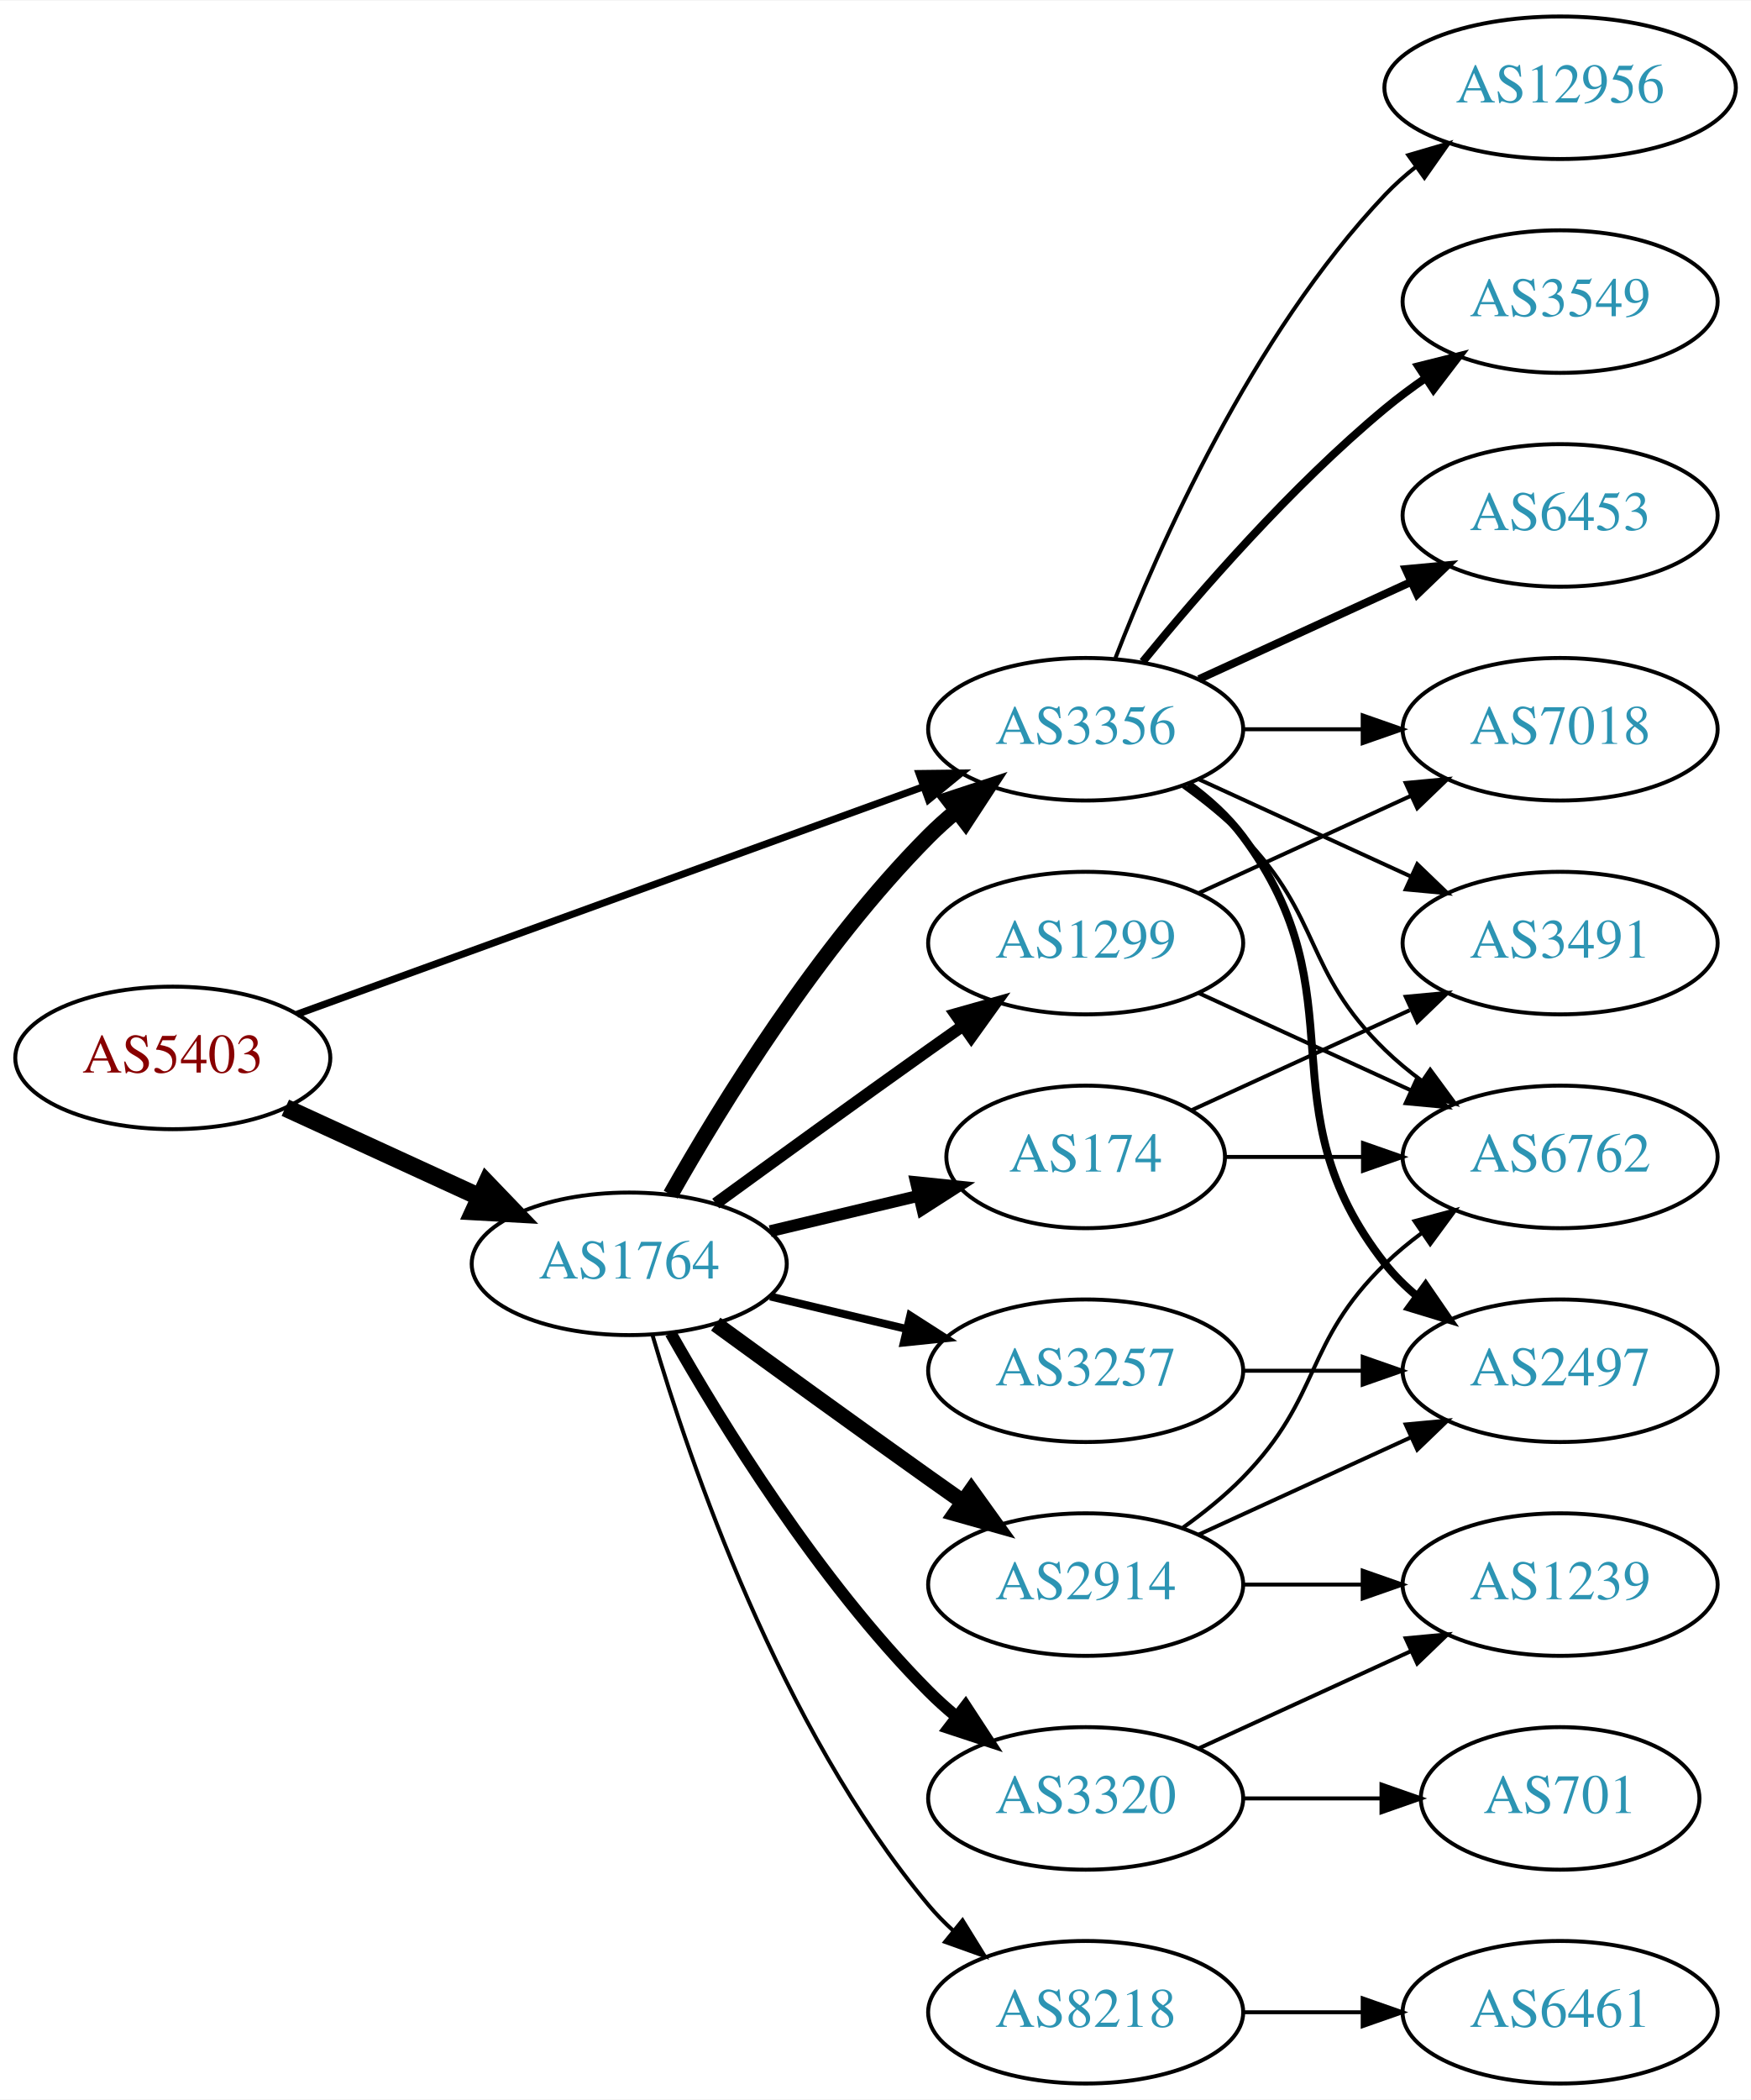
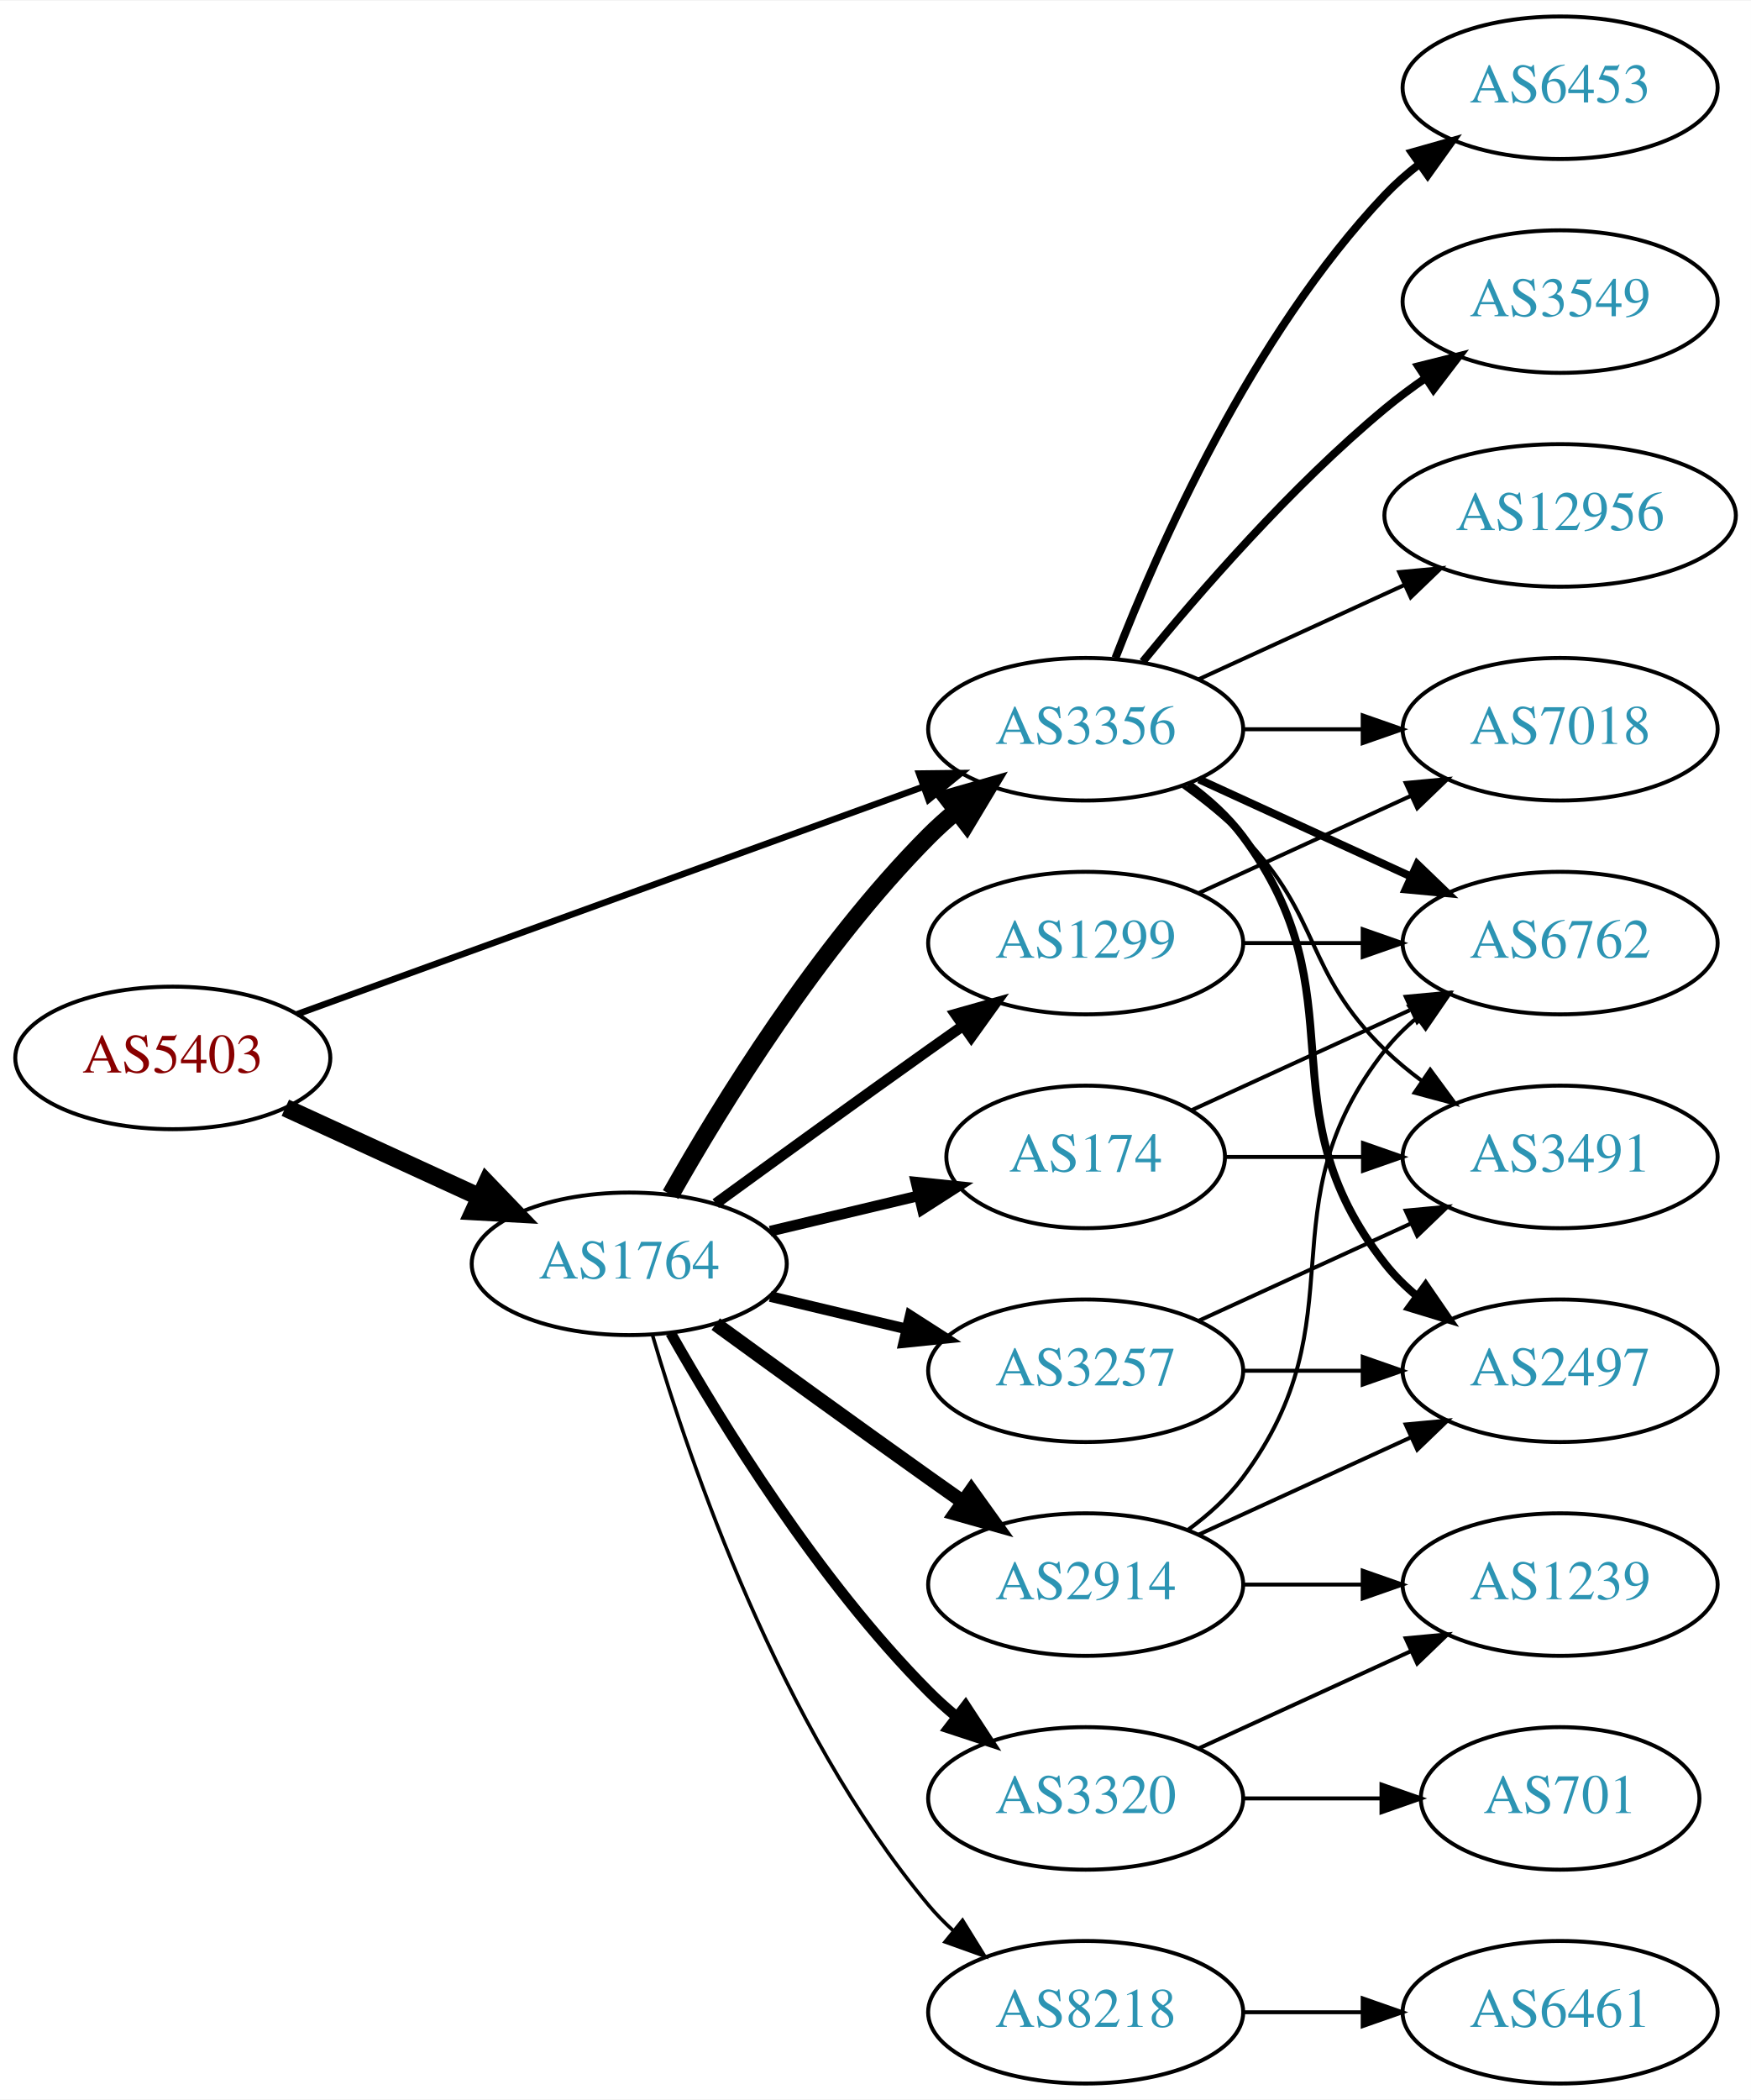
<svg xmlns="http://www.w3.org/2000/svg" xmlns:xlink="http://www.w3.org/1999/xlink" width="442pt" height="530pt" viewBox="0.00 0.00 442.27 530.00">
  <g id="graph0" class="graph" transform="scale(1 1) rotate(0) translate(4 526)">
    <polygon fill="white" stroke="none" points="-4,4 -4,-526 438.271,-526 438.271,4 -4,4" />
    <g id="node1" class="node">
      <g id="a_node1">
        <a xlink:href="/asn/5403" xlink:title="AS5403 ~ AS5403 [AT]">
          <ellipse fill="#ffffff" stroke="black" cx="39.647" cy="-259" rx="39.794" ry="18" />
          <text text-anchor="middle" x="39.647" y="-255.3" font-family="Times,serif" font-size="14.00" fill="#880000">AS5403</text>
        </a>
      </g>
    </g>
    <g id="node2" class="node">
      <g id="a_node2">
        <a xlink:href="/asn/1764" xlink:title="AS1764 ~ NEXTLAYER-AS [AT]">
          <ellipse fill="#ffffff" stroke="black" cx="154.939" cy="-207" rx="39.794" ry="18" />
          <text text-anchor="middle" x="154.939" y="-203.3" font-family="Times,serif" font-size="14.00" fill="#2c94b3">AS1764</text>
        </a>
      </g>
    </g>
    <g id="edge1" class="edge">
      <path fill="none" stroke="black" stroke-width="4.5" d="M68.072,-246.412C82.852,-239.628 101.288,-231.166 117.284,-223.824" />
      <polygon fill="black" stroke="black" stroke-width="4.5" points="118.928,-227.402 126.374,-219.652 115.643,-220.245 118.928,-227.402" />
    </g>
    <g id="node3" class="node">
      <g id="a_node3">
        <a xlink:href="/asn/3356" xlink:title="AS3356 ~ Level 3 Parent, LLC [US]">
          <ellipse fill="#ffffff" stroke="black" cx="270.232" cy="-342" rx="39.794" ry="18" />
          <text text-anchor="middle" x="270.232" y="-338.3" font-family="Times,serif" font-size="14.00" fill="#2c94b3">AS3356</text>
        </a>
      </g>
    </g>
    <g id="edge2" class="edge">
-       <path fill="none" stroke="black" stroke-width="1.8" d="M71.001,-270.022C111.732,-284.811 184.163,-311.111 229.284,-327.495" />
-       <polygon fill="black" stroke="black" stroke-width="1.8" points="228.158,-330.809 238.752,-330.933 230.547,-324.23 228.158,-330.809" />
-     </g>
-     <g id="edge7" class="edge">
-       <path fill="none" stroke="black" stroke-width="4" d="M165.399,-224.49C178.181,-247.096 202.613,-286.886 230.586,-315 232.697,-317.121 234.993,-319.188 237.378,-321.171" />
-       <polygon fill="black" stroke="black" stroke-width="4" points="235.631,-324.242 245.694,-327.556 239.894,-318.69 235.631,-324.242" />
+       <path fill="none" stroke="black" stroke-width="1.636" d="M71.001,-270.022C111.732,-284.811 184.163,-311.111 229.284,-327.495" />
+       <polygon fill="black" stroke="black" stroke-width="1.636" points="228.158,-330.809 238.752,-330.933 230.547,-324.23 228.158,-330.809" />
+     </g>
+     <g id="edge8" class="edge">
+       <path fill="none" stroke="black" stroke-width="4.5" d="M165.399,-224.49C178.181,-247.096 202.613,-286.886 230.586,-315 232.697,-317.121 234.993,-319.188 237.378,-321.171" />
+       <polygon fill="black" stroke="black" stroke-width="4.5" points="235.364,-324.589 245.694,-327.556 240.16,-318.343 235.364,-324.589" />
    </g>
    <g id="node4" class="node">
      <g id="a_node4">
+         <a xlink:href="/asn/174" xlink:title="AS174 ~ Cogent Communications [US]">
+           <ellipse fill="#ffffff" stroke="black" cx="270.232" cy="-234" rx="35.194" ry="18" />
+           <text text-anchor="middle" x="270.232" y="-230.3" font-family="Times,serif" font-size="14.00" fill="#2c94b3">AS174</text>
+         </a>
+       </g>
+     </g>
+     <g id="edge3" class="edge">
+       <path fill="none" stroke="black" stroke-width="2.7" d="M190.547,-215.248C202.341,-218.058 215.646,-221.229 227.913,-224.153" />
+       <polygon fill="black" stroke="black" stroke-width="2.7" points="227.379,-227.624 237.918,-226.537 229.002,-220.814 227.379,-227.624" />
+     </g>
+     <g id="node5" class="node">
+       <g id="a_node5">
        <a xlink:href="/asn/1299" xlink:title="AS1299 ~ Telia Carrier [EU]">
          <ellipse fill="#ffffff" stroke="black" cx="270.232" cy="-288" rx="39.794" ry="18" />
          <text text-anchor="middle" x="270.232" y="-284.3" font-family="Times,serif" font-size="14.00" fill="#2c94b3">AS1299</text>
        </a>
      </g>
    </g>
-     <g id="edge3" class="edge">
-       <path fill="none" stroke="black" stroke-width="3" d="M176.788,-222.222C191.722,-233.091 212.335,-248.025 230.586,-261 233.406,-263.005 236.349,-265.085 239.297,-267.159" />
-       <polygon fill="black" stroke="black" stroke-width="3" points="237.325,-270.05 247.522,-272.926 241.344,-264.319 237.325,-270.05" />
-     </g>
-     <g id="node5" class="node">
-       <g id="a_node5">
+     <g id="edge4" class="edge">
+       <path fill="none" stroke="black" stroke-width="2.7" d="M176.788,-222.222C191.722,-233.091 212.335,-248.025 230.586,-261 233.406,-263.005 236.349,-265.085 239.297,-267.159" />
+       <polygon fill="black" stroke="black" stroke-width="2.7" points="237.325,-270.05 247.522,-272.926 241.344,-264.319 237.325,-270.05" />
+     </g>
+     <g id="node6" class="node">
+       <g id="a_node6">
+         <a xlink:href="/asn/3257" xlink:title="AS3257 ~ GTT [DE]">
+           <ellipse fill="#ffffff" stroke="black" cx="270.232" cy="-180" rx="39.794" ry="18" />
+           <text text-anchor="middle" x="270.232" y="-176.3" font-family="Times,serif" font-size="14.00" fill="#2c94b3">AS3257</text>
+         </a>
+       </g>
+     </g>
+     <g id="edge5" class="edge">
+       <path fill="none" stroke="black" stroke-width="2.7" d="M190.547,-198.752C201.418,-196.162 213.572,-193.265 225.015,-190.538" />
+       <polygon fill="black" stroke="black" stroke-width="2.7" points="225.921,-193.92 234.837,-188.197 224.298,-187.111 225.921,-193.92" />
+     </g>
+     <g id="node7" class="node">
+       <g id="a_node7">
+         <a xlink:href="/asn/2914" xlink:title="AS2914 ~ NTT America, Inc. [US]">
+           <ellipse fill="#ffffff" stroke="black" cx="270.232" cy="-126" rx="39.794" ry="18" />
+           <text text-anchor="middle" x="270.232" y="-122.3" font-family="Times,serif" font-size="14.00" fill="#2c94b3">AS2914</text>
+         </a>
+       </g>
+     </g>
+     <g id="edge6" class="edge">
+       <path fill="none" stroke="black" stroke-width="3.6" d="M176.788,-191.778C191.722,-180.909 212.335,-165.975 230.586,-153 233.406,-150.995 236.349,-148.915 239.297,-146.841" />
+       <polygon fill="black" stroke="black" stroke-width="3.6" points="241.344,-149.681 247.522,-141.074 237.325,-143.95 241.344,-149.681" />
+     </g>
+     <g id="node8" class="node">
+       <g id="a_node8">
        <a xlink:href="/asn/8218" xlink:title="AS8218 ~ legacy Neotelecoms [FR]">
          <ellipse fill="#ffffff" stroke="black" cx="270.232" cy="-18" rx="39.794" ry="18" />
          <text text-anchor="middle" x="270.232" y="-14.3" font-family="Times,serif" font-size="14.00" fill="#2c94b3">AS8218</text>
        </a>
      </g>
    </g>
-     <g id="edge4" class="edge">
-       <path fill="none" stroke="black" d="M160.814,-188.998C170.127,-157.156 192.944,-90.019 230.586,-45 232.456,-42.763 234.554,-40.626 236.781,-38.604" />
-       <polygon fill="black" stroke="black" points="239.128,-41.208 244.7,-32.196 234.724,-35.766 239.128,-41.208" />
-     </g>
-     <g id="node6" class="node">
-       <g id="a_node6">
-         <a xlink:href="/asn/2914" xlink:title="AS2914 ~ NTT America, Inc. [US]">
-           <ellipse fill="#ffffff" stroke="black" cx="270.232" cy="-126" rx="39.794" ry="18" />
-           <text text-anchor="middle" x="270.232" y="-122.3" font-family="Times,serif" font-size="14.00" fill="#2c94b3">AS2914</text>
-         </a>
-       </g>
-     </g>
-     <g id="edge5" class="edge">
-       <path fill="none" stroke="black" stroke-width="4" d="M176.788,-191.778C191.722,-180.909 212.335,-165.975 230.586,-153 233.406,-150.995 236.349,-148.915 239.297,-146.841" />
-       <polygon fill="black" stroke="black" stroke-width="4" points="241.344,-149.681 247.522,-141.074 237.325,-143.95 241.344,-149.681" />
-     </g>
-     <g id="node7" class="node">
-       <g id="a_node7">
-         <a xlink:href="/asn/174" xlink:title="AS174 ~ Cogent Communications [US]">
-           <ellipse fill="#ffffff" stroke="black" cx="270.232" cy="-234" rx="35.194" ry="18" />
-           <text text-anchor="middle" x="270.232" y="-230.3" font-family="Times,serif" font-size="14.00" fill="#2c94b3">AS174</text>
-         </a>
-       </g>
-     </g>
-     <g id="edge6" class="edge">
-       <path fill="none" stroke="black" stroke-width="3" d="M190.547,-215.248C202.341,-218.058 215.646,-221.229 227.913,-224.153" />
-       <polygon fill="black" stroke="black" stroke-width="3" points="227.379,-227.624 237.918,-226.537 229.002,-220.814 227.379,-227.624" />
-     </g>
-     <g id="node8" class="node">
-       <g id="a_node8">
-         <a xlink:href="/asn/3257" xlink:title="AS3257 ~ GTT [DE]">
-           <ellipse fill="#ffffff" stroke="black" cx="270.232" cy="-180" rx="39.794" ry="18" />
-           <text text-anchor="middle" x="270.232" y="-176.3" font-family="Times,serif" font-size="14.00" fill="#2c94b3">AS3257</text>
-         </a>
-       </g>
-     </g>
-     <g id="edge8" class="edge">
-       <path fill="none" stroke="black" stroke-width="2" d="M190.547,-198.752C201.418,-196.162 213.572,-193.265 225.015,-190.538" />
-       <polygon fill="black" stroke="black" stroke-width="2" points="225.921,-193.92 234.837,-188.197 224.298,-187.111 225.921,-193.92" />
+     <g id="edge7" class="edge">
+       <path fill="none" stroke="black" stroke-width="0.9" d="M160.814,-188.998C170.127,-157.156 192.944,-90.019 230.586,-45 232.456,-42.763 234.554,-40.626 236.781,-38.604" />
+       <polygon fill="black" stroke="black" stroke-width="0.9" points="239.128,-41.208 244.7,-32.196 234.724,-35.766 239.128,-41.208" />
    </g>
    <g id="node9" class="node">
      <g id="a_node9">
        <a xlink:href="/asn/3320" xlink:title="AS3320 ~ DTAG [DE]">
          <ellipse fill="#ffffff" stroke="black" cx="270.232" cy="-72" rx="39.794" ry="18" />
          <text text-anchor="middle" x="270.232" y="-68.3" font-family="Times,serif" font-size="14.00" fill="#2c94b3">AS3320</text>
        </a>
      </g>
    </g>
    <g id="edge9" class="edge">
-       <path fill="none" stroke="black" stroke-width="3" d="M165.399,-189.51C178.181,-166.904 202.613,-127.114 230.586,-99 232.697,-96.879 234.993,-94.812 237.378,-92.829" />
-       <polygon fill="black" stroke="black" stroke-width="3" points="239.894,-95.31 245.694,-86.444 235.631,-89.758 239.894,-95.31" />
-     </g>
-     <g id="node11" class="node">
-       <g id="a_node11">
+       <path fill="none" stroke="black" stroke-width="2.7" d="M165.399,-189.51C178.181,-166.904 202.613,-127.114 230.586,-99 232.697,-96.879 234.993,-94.812 237.378,-92.829" />
+       <polygon fill="black" stroke="black" stroke-width="2.7" points="239.894,-95.31 245.694,-86.444 235.631,-89.758 239.894,-95.31" />
+     </g>
+     <g id="node10" class="node">
+       <g id="a_node10">
+         <a xlink:href="/asn/6762" xlink:title="AS6762 ~ TELECOM ITALIA SPARKLE S.p.A. [IT]">
+           <ellipse fill="#ffffff" stroke="black" cx="390.075" cy="-288" rx="39.794" ry="18" />
+           <text text-anchor="middle" x="390.075" y="-284.3" font-family="Times,serif" font-size="14.00" fill="#2c94b3">AS6762</text>
+         </a>
+       </g>
+     </g>
+     <g id="edge16" class="edge">
+       <path fill="none" stroke="black" stroke-width="2" d="M298.861,-329.339C314.818,-322.027 335.089,-312.739 352.371,-304.819" />
+       <polygon fill="black" stroke="black" stroke-width="2" points="353.986,-307.929 361.619,-300.581 351.07,-301.565 353.986,-307.929" />
+     </g>
+     <g id="node12" class="node">
+       <g id="a_node12">
        <a xlink:href="/asn/2497" xlink:title="AS2497 ~ Internet Initiative Japan Inc. [JP]">
          <ellipse fill="#ffffff" stroke="black" cx="390.075" cy="-180" rx="39.794" ry="18" />
          <text text-anchor="middle" x="390.075" y="-176.3" font-family="Times,serif" font-size="14.00" fill="#2c94b3">AS2497</text>
        </a>
      </g>
    </g>
-     <g id="edge19" class="edge">
+     <g id="edge15" class="edge">
      <path fill="none" stroke="black" stroke-width="2" d="M296.163,-328.118C301.239,-324.389 306.157,-319.984 309.879,-315 340.15,-274.458 314.58,-246.754 345.879,-207 348.204,-204.047 350.948,-201.33 353.907,-198.853" />
      <polygon fill="black" stroke="black" stroke-width="2" points="356.1,-201.585 362.103,-192.855 351.966,-195.936 356.1,-201.585" />
    </g>
-     <g id="node12" class="node">
-       <g id="a_node12">
-         <a xlink:href="/asn/6762" xlink:title="AS6762 ~ TELECOM ITALIA SPARKLE S.p.A. [IT]">
-           <ellipse fill="#ffffff" stroke="black" cx="390.075" cy="-234" rx="39.794" ry="18" />
-           <text text-anchor="middle" x="390.075" y="-230.3" font-family="Times,serif" font-size="14.00" fill="#2c94b3">AS6762</text>
-         </a>
-       </g>
-     </g>
-     <g id="edge21" class="edge">
-       <path fill="none" stroke="black" d="M294.826,-327.611C300.082,-323.852 305.414,-319.563 309.879,-315 330.051,-294.383 325.186,-281.094 345.879,-261 348.724,-258.237 351.898,-255.614 355.198,-253.166" />
-       <polygon fill="black" stroke="black" points="357.263,-255.994 363.546,-247.462 353.315,-250.214 357.263,-255.994" />
+     <g id="node14" class="node">
+       <g id="a_node14">
+         <a xlink:href="/asn/6453" xlink:title="AS6453 ~ TATA COMMUNICATIONS (AMERICA) INC [US]">
+           <ellipse fill="#ffffff" stroke="black" cx="390.075" cy="-504" rx="39.794" ry="18" />
+           <text text-anchor="middle" x="390.075" y="-500.3" font-family="Times,serif" font-size="14.00" fill="#2c94b3">AS6453</text>
+         </a>
+       </g>
+     </g>
+     <g id="edge14" class="edge">
+       <path fill="none" stroke="black" stroke-width="2" d="M277.755,-359.994C288.506,-387.728 312.163,-441.429 345.879,-477 348.465,-479.728 351.382,-482.294 354.45,-484.677" />
+       <polygon fill="black" stroke="black" stroke-width="2" points="352.604,-487.658 362.799,-490.543 356.629,-481.93 352.604,-487.658" />
    </g>
    <g id="node15" class="node">
      <g id="a_node15">
+         <a xlink:href="/asn/3549" xlink:title="AS3549 ~ Level 3 Parent, LLC [US]">
+           <ellipse fill="#ffffff" stroke="black" cx="390.075" cy="-450" rx="39.794" ry="18" />
+           <text text-anchor="middle" x="390.075" y="-446.3" font-family="Times,serif" font-size="14.00" fill="#2c94b3">AS3549</text>
+         </a>
+       </g>
+     </g>
+     <g id="edge17" class="edge">
+       <path fill="none" stroke="black" stroke-width="2" d="M284.651,-359.065C298.766,-376.375 322.181,-403.345 345.879,-423 349.095,-425.668 352.596,-428.27 356.166,-430.741" />
+       <polygon fill="black" stroke="black" stroke-width="2" points="354.244,-433.666 364.523,-436.236 358.09,-427.817 354.244,-433.666" />
+     </g>
+     <g id="node16" class="node">
+       <g id="a_node16">
        <a xlink:href="/asn/7018" xlink:title="AS7018 ~ AT&amp;T Services, Inc. [US]">
          <ellipse fill="#ffffff" stroke="black" cx="390.075" cy="-342" rx="39.794" ry="18" />
          <text text-anchor="middle" x="390.075" y="-338.3" font-family="Times,serif" font-size="14.00" fill="#2c94b3">AS7018</text>
        </a>
      </g>
    </g>
-     <g id="edge23" class="edge">
+     <g id="edge18" class="edge">
      <path fill="none" stroke="black" d="M310.145,-342C319.698,-342 330.048,-342 340.011,-342" />
      <polygon fill="black" stroke="black" points="340.203,-345.5 350.203,-342 340.203,-338.5 340.203,-345.5" />
    </g>
-     <g id="node16" class="node">
-       <g id="a_node16">
-         <a xlink:href="/asn/3549" xlink:title="AS3549 ~ Level 3 Parent, LLC [US]">
-           <ellipse fill="#ffffff" stroke="black" cx="390.075" cy="-450" rx="39.794" ry="18" />
-           <text text-anchor="middle" x="390.075" y="-446.3" font-family="Times,serif" font-size="14.00" fill="#2c94b3">AS3549</text>
-         </a>
-       </g>
-     </g>
-     <g id="edge18" class="edge">
-       <path fill="none" stroke="black" stroke-width="2" d="M284.651,-359.065C298.766,-376.375 322.181,-403.345 345.879,-423 349.095,-425.668 352.596,-428.27 356.166,-430.741" />
-       <polygon fill="black" stroke="black" stroke-width="2" points="354.244,-433.666 364.523,-436.236 358.09,-427.817 354.244,-433.666" />
-     </g>
    <g id="node17" class="node">
      <g id="a_node17">
-         <a xlink:href="/asn/6453" xlink:title="AS6453 ~ TATA COMMUNICATIONS (AMERICA) INC [US]">
-           <ellipse fill="#ffffff" stroke="black" cx="390.075" cy="-396" rx="39.794" ry="18" />
-           <text text-anchor="middle" x="390.075" y="-392.3" font-family="Times,serif" font-size="14.00" fill="#2c94b3">AS6453</text>
-         </a>
-       </g>
-     </g>
-     <g id="edge20" class="edge">
-       <path fill="none" stroke="black" stroke-width="2" d="M298.861,-354.661C314.818,-361.973 335.089,-371.261 352.371,-379.181" />
-       <polygon fill="black" stroke="black" stroke-width="2" points="351.07,-382.435 361.619,-383.419 353.986,-376.071 351.07,-382.435" />
+         <a xlink:href="/asn/12956" xlink:title="AS12956 ~ TELXIUS [ES]">
+           <ellipse fill="#ffffff" stroke="black" cx="390.075" cy="-396" rx="44.393" ry="18" />
+           <text text-anchor="middle" x="390.075" y="-392.3" font-family="Times,serif" font-size="14.00" fill="#2c94b3">AS12956</text>
+         </a>
+       </g>
+     </g>
+     <g id="edge19" class="edge">
+       <path fill="none" stroke="black" d="M298.861,-354.661C314.359,-361.762 333.926,-370.728 350.872,-378.494" />
+       <polygon fill="black" stroke="black" points="349.426,-381.681 359.975,-382.665 352.342,-375.317 349.426,-381.681" />
    </g>
    <g id="node18" class="node">
      <g id="a_node18">
        <a xlink:href="/asn/3491" xlink:title="AS3491 ~ PCCW Global, Inc. [US]">
-           <ellipse fill="#ffffff" stroke="black" cx="390.075" cy="-288" rx="39.794" ry="18" />
-           <text text-anchor="middle" x="390.075" y="-284.3" font-family="Times,serif" font-size="14.00" fill="#2c94b3">AS3491</text>
-         </a>
-       </g>
-     </g>
-     <g id="edge22" class="edge">
-       <path fill="none" stroke="black" d="M298.861,-329.339C314.818,-322.027 335.089,-312.739 352.371,-304.819" />
-       <polygon fill="black" stroke="black" points="353.986,-307.929 361.619,-300.581 351.07,-301.565 353.986,-307.929" />
-     </g>
-     <g id="node19" class="node">
-       <g id="a_node19">
-         <a xlink:href="/asn/12956" xlink:title="AS12956 ~ TELXIUS [ES]">
-           <ellipse fill="#ffffff" stroke="black" cx="390.075" cy="-504" rx="44.393" ry="18" />
-           <text text-anchor="middle" x="390.075" y="-500.3" font-family="Times,serif" font-size="14.00" fill="#2c94b3">AS12956</text>
-         </a>
-       </g>
+           <ellipse fill="#ffffff" stroke="black" cx="390.075" cy="-234" rx="39.794" ry="18" />
+           <text text-anchor="middle" x="390.075" y="-230.3" font-family="Times,serif" font-size="14.00" fill="#2c94b3">AS3491</text>
+         </a>
+       </g>
+     </g>
+     <g id="edge20" class="edge">
+       <path fill="none" stroke="black" d="M294.826,-327.611C300.082,-323.852 305.414,-319.563 309.879,-315 330.051,-294.383 325.186,-281.094 345.879,-261 348.724,-258.237 351.898,-255.614 355.198,-253.166" />
+       <polygon fill="black" stroke="black" points="357.263,-255.994 363.546,-247.462 353.315,-250.214 357.263,-255.994" />
    </g>
    <g id="edge24" class="edge">
-       <path fill="none" stroke="black" d="M277.755,-359.994C288.506,-387.728 312.163,-441.429 345.879,-477 348.263,-479.515 350.929,-481.893 353.736,-484.117" />
-       <polygon fill="black" stroke="black" points="351.729,-486.985 361.897,-489.961 355.805,-481.293 351.729,-486.985" />
-     </g>
-     <g id="edge16" class="edge">
-       <path fill="none" stroke="black" d="M298.861,-275.339C314.818,-268.027 335.089,-258.739 352.371,-250.819" />
-       <polygon fill="black" stroke="black" points="353.986,-253.929 361.619,-246.581 351.07,-247.565 353.986,-253.929" />
-     </g>
-     <g id="edge17" class="edge">
+       <path fill="none" stroke="black" d="M297.093,-245.851C313.214,-253.238 334.216,-262.862 352.082,-271.048" />
+       <polygon fill="black" stroke="black" points="351.084,-274.441 361.633,-275.425 354,-268.077 351.084,-274.441" />
+     </g>
+     <g id="edge23" class="edge">
+       <path fill="none" stroke="black" d="M305.634,-234C316.458,-234 328.626,-234 340.253,-234" />
+       <polygon fill="black" stroke="black" points="340.284,-237.5 350.284,-234 340.284,-230.5 340.284,-237.5" />
+     </g>
+     <g id="edge27" class="edge">
+       <path fill="none" stroke="black" d="M310.145,-288C319.698,-288 330.048,-288 340.011,-288" />
+       <polygon fill="black" stroke="black" points="340.203,-291.5 350.203,-288 340.203,-284.5 340.203,-291.5" />
+     </g>
+     <g id="edge28" class="edge">
      <path fill="none" stroke="black" d="M298.861,-300.661C314.818,-307.973 335.089,-317.261 352.371,-325.181" />
      <polygon fill="black" stroke="black" points="351.07,-328.435 361.619,-329.419 353.986,-322.071 351.07,-328.435" />
    </g>
-     <g id="node10" class="node">
-       <g id="a_node10">
+     <g id="edge25" class="edge">
+       <path fill="none" stroke="black" d="M310.145,-180C319.698,-180 330.048,-180 340.011,-180" />
+       <polygon fill="black" stroke="black" points="340.203,-183.5 350.203,-180 340.203,-176.5 340.203,-183.5" />
+     </g>
+     <g id="edge26" class="edge">
+       <path fill="none" stroke="black" d="M298.861,-192.661C314.818,-199.973 335.089,-209.261 352.371,-217.181" />
+       <polygon fill="black" stroke="black" points="351.07,-220.435 361.619,-221.419 353.986,-214.071 351.07,-220.435" />
+     </g>
+     <g id="edge10" class="edge">
+       <path fill="none" stroke="black" d="M296.163,-139.882C301.239,-143.611 306.157,-148.016 309.879,-153 340.15,-193.542 314.58,-221.246 345.879,-261 348.204,-263.953 350.948,-266.67 353.907,-269.147" />
+       <polygon fill="black" stroke="black" points="351.966,-272.064 362.103,-275.145 356.1,-266.415 351.966,-272.064" />
+     </g>
+     <g id="node11" class="node">
+       <g id="a_node11">
+         <a xlink:href="/asn/1239" xlink:title="AS1239 ~ Sprint [US]">
+           <ellipse fill="#ffffff" stroke="black" cx="390.075" cy="-126" rx="39.794" ry="18" />
+           <text text-anchor="middle" x="390.075" y="-122.3" font-family="Times,serif" font-size="14.00" fill="#2c94b3">AS1239</text>
+         </a>
+       </g>
+     </g>
+     <g id="edge11" class="edge">
+       <path fill="none" stroke="black" d="M310.145,-126C319.698,-126 330.048,-126 340.011,-126" />
+       <polygon fill="black" stroke="black" points="340.203,-129.5 350.203,-126 340.203,-122.5 340.203,-129.5" />
+     </g>
+     <g id="edge12" class="edge">
+       <path fill="none" stroke="black" d="M298.861,-138.661C314.818,-145.973 335.089,-155.261 352.371,-163.181" />
+       <polygon fill="black" stroke="black" points="351.07,-166.435 361.619,-167.419 353.986,-160.071 351.07,-166.435" />
+     </g>
+     <g id="node13" class="node">
+       <g id="a_node13">
        <a xlink:href="/asn/6461" xlink:title="AS6461 ~ Zayo Bandwidth [US]">
          <ellipse fill="#ffffff" stroke="black" cx="390.075" cy="-18" rx="39.794" ry="18" />
          <text text-anchor="middle" x="390.075" y="-14.3" font-family="Times,serif" font-size="14.00" fill="#2c94b3">AS6461</text>
        </a>
      </g>
    </g>
-     <g id="edge10" class="edge">
+     <g id="edge13" class="edge">
      <path fill="none" stroke="black" d="M310.145,-18C319.698,-18 330.048,-18 340.011,-18" />
      <polygon fill="black" stroke="black" points="340.203,-21.5 350.203,-18 340.203,-14.5 340.203,-21.5" />
    </g>
-     <g id="edge11" class="edge">
-       <path fill="none" stroke="black" d="M298.861,-138.661C314.818,-145.973 335.089,-155.261 352.371,-163.181" />
-       <polygon fill="black" stroke="black" points="351.07,-166.435 361.619,-167.419 353.986,-160.071 351.07,-166.435" />
-     </g>
-     <g id="edge12" class="edge">
-       <path fill="none" stroke="black" d="M294.826,-140.389C300.082,-144.148 305.414,-148.437 309.879,-153 330.051,-173.617 325.186,-186.906 345.879,-207 348.724,-209.763 351.898,-212.386 355.198,-214.834" />
-       <polygon fill="black" stroke="black" points="353.315,-217.786 363.546,-220.538 357.263,-212.006 353.315,-217.786" />
-     </g>
-     <g id="node13" class="node">
-       <g id="a_node13">
-         <a xlink:href="/asn/1239" xlink:title="AS1239 ~ Sprint [US]">
-           <ellipse fill="#ffffff" stroke="black" cx="390.075" cy="-126" rx="39.794" ry="18" />
-           <text text-anchor="middle" x="390.075" y="-122.3" font-family="Times,serif" font-size="14.00" fill="#2c94b3">AS1239</text>
-         </a>
-       </g>
-     </g>
-     <g id="edge13" class="edge">
-       <path fill="none" stroke="black" d="M310.145,-126C319.698,-126 330.048,-126 340.011,-126" />
-       <polygon fill="black" stroke="black" points="340.203,-129.5 350.203,-126 340.203,-122.5 340.203,-129.5" />
-     </g>
-     <g id="edge25" class="edge">
-       <path fill="none" stroke="black" d="M305.634,-234C316.458,-234 328.626,-234 340.253,-234" />
-       <polygon fill="black" stroke="black" points="340.284,-237.5 350.284,-234 340.284,-230.5 340.284,-237.5" />
-     </g>
-     <g id="edge26" class="edge">
-       <path fill="none" stroke="black" d="M297.093,-245.851C313.214,-253.238 334.216,-262.862 352.082,-271.048" />
-       <polygon fill="black" stroke="black" points="351.084,-274.441 361.633,-275.425 354,-268.077 351.084,-274.441" />
-     </g>
-     <g id="edge27" class="edge">
-       <path fill="none" stroke="black" d="M310.145,-180C319.698,-180 330.048,-180 340.011,-180" />
-       <polygon fill="black" stroke="black" points="340.203,-183.5 350.203,-180 340.203,-176.5 340.203,-183.5" />
-     </g>
-     <g id="edge15" class="edge">
+     <g id="edge22" class="edge">
      <path fill="none" stroke="black" d="M298.861,-84.661C314.818,-91.973 335.089,-101.261 352.371,-109.181" />
      <polygon fill="black" stroke="black" points="351.07,-112.435 361.619,-113.419 353.986,-106.071 351.07,-112.435" />
    </g>
-     <g id="node14" class="node">
-       <g id="a_node14">
+     <g id="node19" class="node">
+       <g id="a_node19">
        <a xlink:href="/asn/701" xlink:title="AS701 ~ UUNET [US]">
          <ellipse fill="#ffffff" stroke="black" cx="390.075" cy="-72" rx="35.194" ry="18" />
          <text text-anchor="middle" x="390.075" y="-68.3" font-family="Times,serif" font-size="14.00" fill="#2c94b3">AS701</text>
        </a>
      </g>
    </g>
-     <g id="edge14" class="edge">
+     <g id="edge21" class="edge">
      <path fill="none" stroke="black" d="M310.145,-72C321.232,-72 333.391,-72 344.774,-72" />
      <polygon fill="black" stroke="black" points="344.955,-75.5 354.955,-72 344.955,-68.5 344.955,-75.5" />
    </g>
  </g>
</svg>
